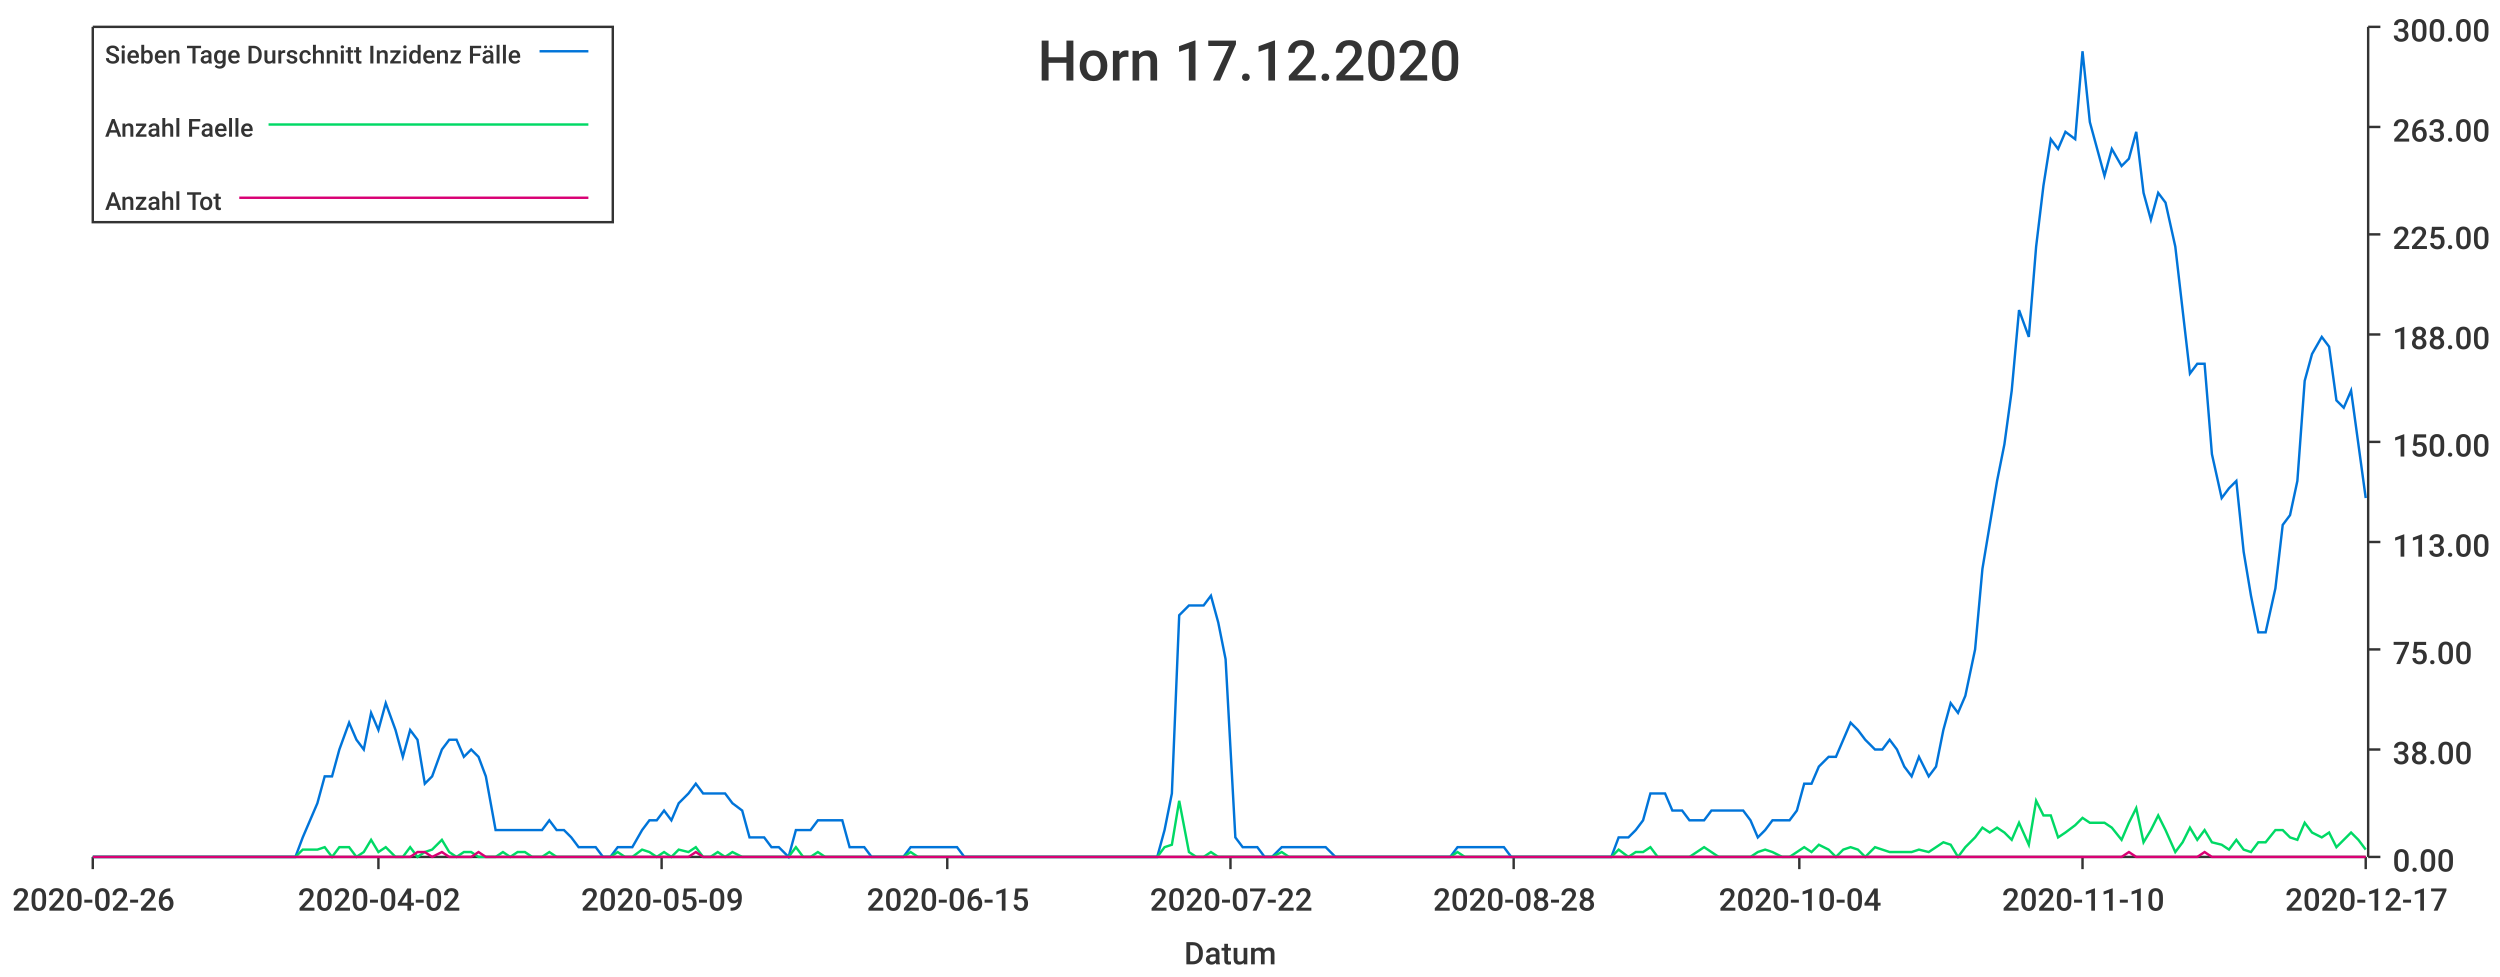
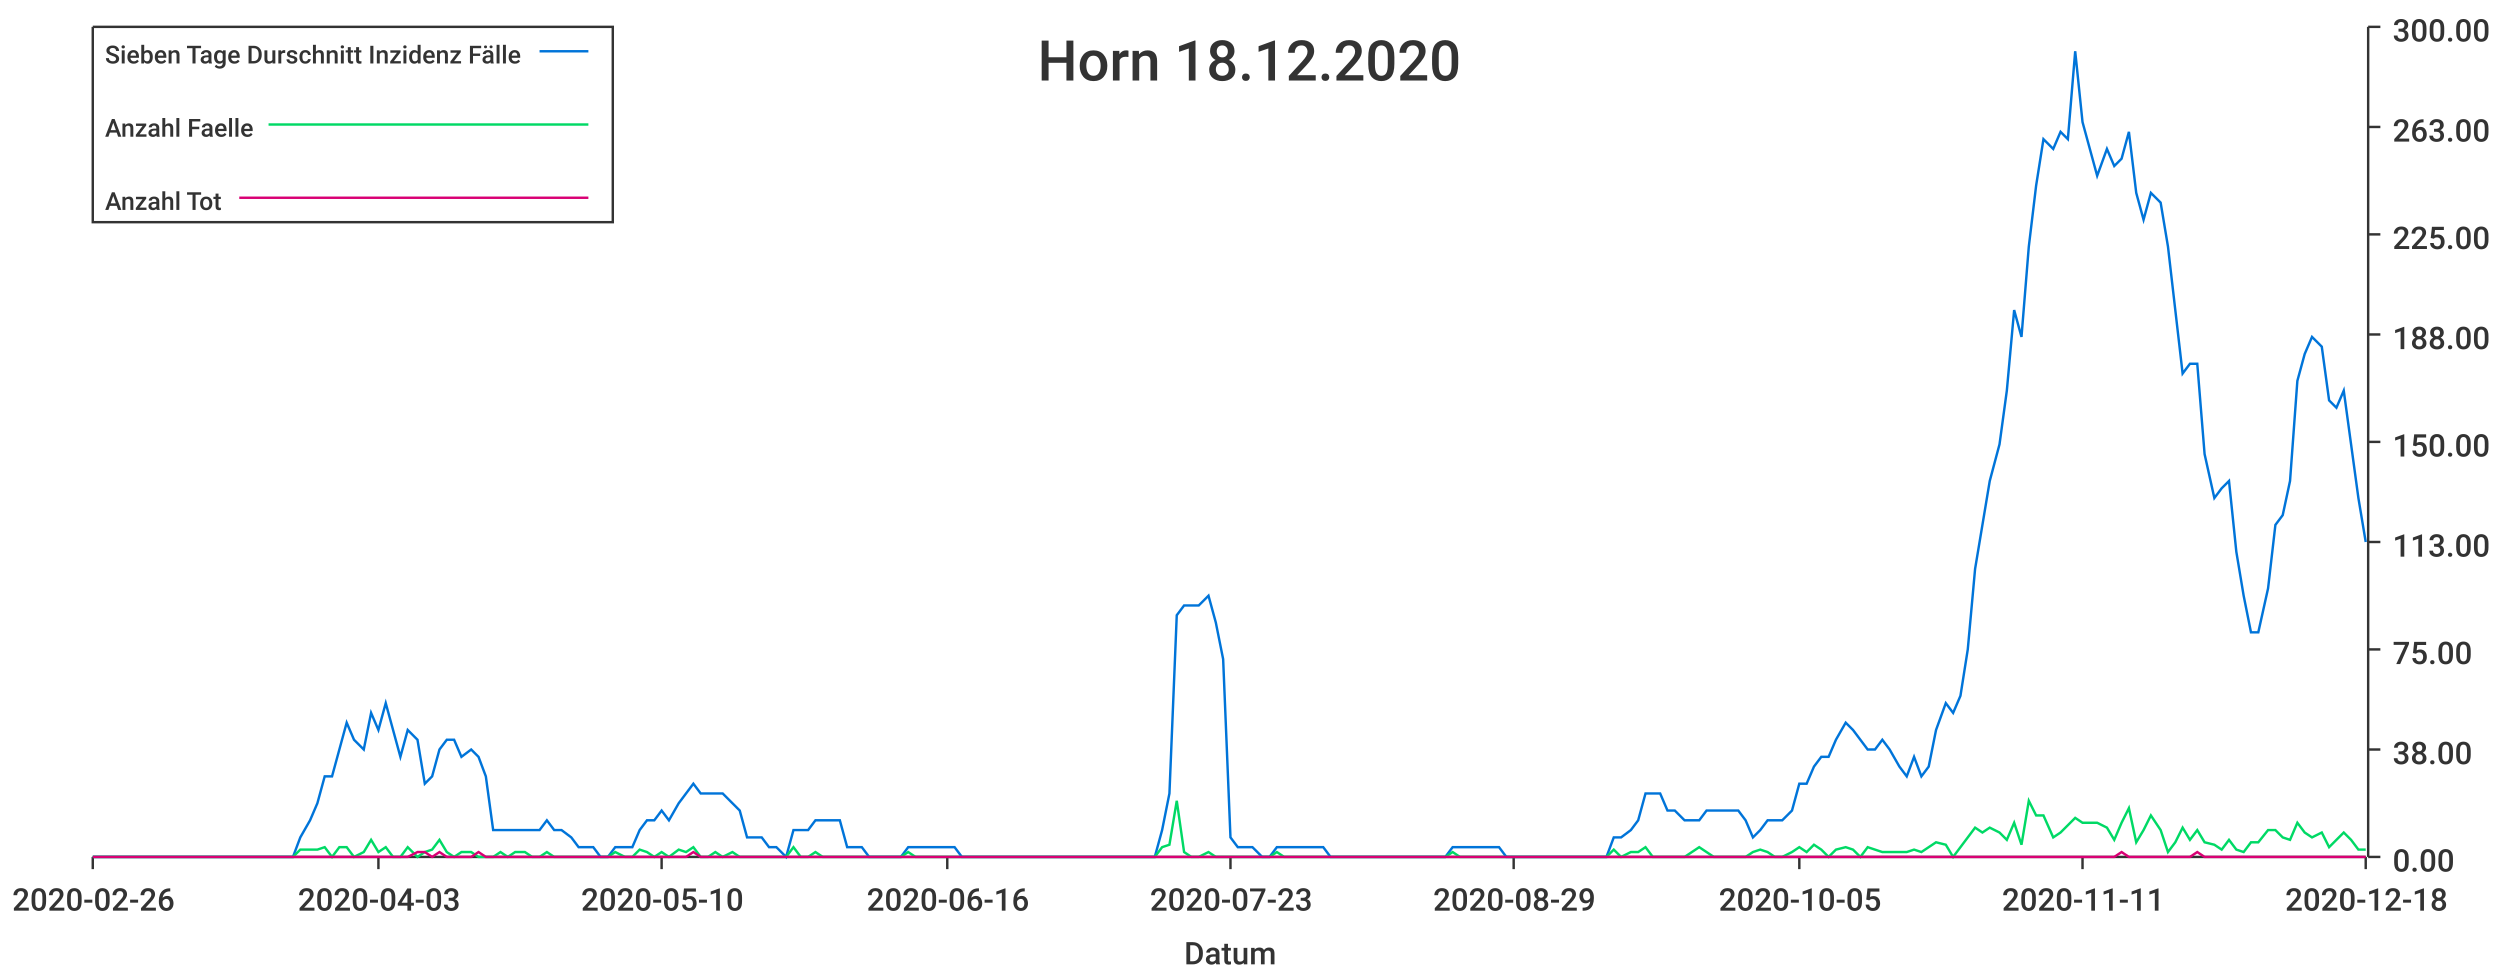
<svg xmlns="http://www.w3.org/2000/svg" width="1024" height="400">\n<path d="M 0 0 L 1024 0 L 1024 400 L 0 400 L 0 0" style="stroke-width:0;stroke:rgba(255,255,255,1.0);fill:rgba(255,255,255,1.0)" />
  <path d="M 38 11 L 969 11 L 969 351 L 38 351 L 38 11" style="stroke-width:0;stroke:rgba(255,255,255,1.0);fill:rgba(255,255,255,1.0)" />
  <path d="M 38 351 L 969 351" style="stroke-width:1;stroke:rgba(51,51,51,1.0);fill:none" />
  <path d="M 38 351 L 38 356" style="stroke-width:1;stroke:rgba(51,51,51,1.0);fill:none" />
  <text x="5" y="373" style="stroke-width:0;stroke:none;fill:rgba(51,51,51,1.0);font-size:12.8px;font-family:'Roboto Medium',sans-serif">2020-02-26</text>
  <path d="M 155 351 L 155 356" style="stroke-width:1;stroke:rgba(51,51,51,1.0);fill:none" />
-   <text x="122" y="373" style="stroke-width:0;stroke:none;fill:rgba(51,51,51,1.0);font-size:12.8px;font-family:'Roboto Medium',sans-serif">2020-04-02</text>
+   <text x="122" y="373" style="stroke-width:0;stroke:none;fill:rgba(51,51,51,1.0);font-size:12.8px;font-family:'Roboto Medium',sans-serif">2020-04-03</text>
  <path d="M 271 351 L 271 356" style="stroke-width:1;stroke:rgba(51,51,51,1.0);fill:none" />
-   <text x="238" y="373" style="stroke-width:0;stroke:none;fill:rgba(51,51,51,1.0);font-size:12.8px;font-family:'Roboto Medium',sans-serif">2020-05-09</text>
+   <text x="238" y="373" style="stroke-width:0;stroke:none;fill:rgba(51,51,51,1.0);font-size:12.8px;font-family:'Roboto Medium',sans-serif">2020-05-10</text>
  <path d="M 388 351 L 388 356" style="stroke-width:1;stroke:rgba(51,51,51,1.0);fill:none" />
-   <text x="355" y="373" style="stroke-width:0;stroke:none;fill:rgba(51,51,51,1.0);font-size:12.8px;font-family:'Roboto Medium',sans-serif">2020-06-15</text>
+   <text x="355" y="373" style="stroke-width:0;stroke:none;fill:rgba(51,51,51,1.0);font-size:12.8px;font-family:'Roboto Medium',sans-serif">2020-06-16</text>
  <path d="M 504 351 L 504 356" style="stroke-width:1;stroke:rgba(51,51,51,1.0);fill:none" />
-   <text x="471" y="373" style="stroke-width:0;stroke:none;fill:rgba(51,51,51,1.0);font-size:12.8px;font-family:'Roboto Medium',sans-serif">2020-07-22</text>
+   <text x="471" y="373" style="stroke-width:0;stroke:none;fill:rgba(51,51,51,1.0);font-size:12.8px;font-family:'Roboto Medium',sans-serif">2020-07-23</text>
  <path d="M 620 351 L 620 356" style="stroke-width:1;stroke:rgba(51,51,51,1.0);fill:none" />
-   <text x="587" y="373" style="stroke-width:0;stroke:none;fill:rgba(51,51,51,1.0);font-size:12.8px;font-family:'Roboto Medium',sans-serif">2020-08-28</text>
+   <text x="587" y="373" style="stroke-width:0;stroke:none;fill:rgba(51,51,51,1.0);font-size:12.8px;font-family:'Roboto Medium',sans-serif">2020-08-29</text>
  <path d="M 737 351 L 737 356" style="stroke-width:1;stroke:rgba(51,51,51,1.0);fill:none" />
-   <text x="704" y="373" style="stroke-width:0;stroke:none;fill:rgba(51,51,51,1.0);font-size:12.8px;font-family:'Roboto Medium',sans-serif">2020-10-04</text>
+   <text x="704" y="373" style="stroke-width:0;stroke:none;fill:rgba(51,51,51,1.0);font-size:12.8px;font-family:'Roboto Medium',sans-serif">2020-10-05</text>
  <path d="M 853 351 L 853 356" style="stroke-width:1;stroke:rgba(51,51,51,1.0);fill:none" />
-   <text x="820" y="373" style="stroke-width:0;stroke:none;fill:rgba(51,51,51,1.0);font-size:12.8px;font-family:'Roboto Medium',sans-serif">2020-11-10</text>
+   <text x="820" y="373" style="stroke-width:0;stroke:none;fill:rgba(51,51,51,1.0);font-size:12.8px;font-family:'Roboto Medium',sans-serif">2020-11-11</text>
  <path d="M 969 351 L 969 356" style="stroke-width:1;stroke:rgba(51,51,51,1.0);fill:none" />
-   <text x="936" y="373" style="stroke-width:0;stroke:none;fill:rgba(51,51,51,1.0);font-size:12.8px;font-family:'Roboto Medium',sans-serif">2020-12-17</text>
+   <text x="936" y="373" style="stroke-width:0;stroke:none;fill:rgba(51,51,51,1.0);font-size:12.8px;font-family:'Roboto Medium',sans-serif">2020-12-18</text>
  <text x="485" y="395" style="stroke-width:0;stroke:none;fill:rgba(51,51,51,1.0);font-size:12.8px;font-family:'Roboto Medium',sans-serif">Datum</text>
  <path d="M 970 351 L 970 11" style="stroke-width:1;stroke:rgba(51,51,51,1.0);fill:none" />
  <path d="M 970 351 L 975 351" style="stroke-width:1;stroke:rgba(51,51,51,1.0);fill:none" />
  <text x="980" y="357" style="stroke-width:0;stroke:none;fill:rgba(51,51,51,1.0);font-size:12.8px;font-family:'Roboto Medium',sans-serif">0.00</text>
  <path d="M 970 307 L 975 307" style="stroke-width:1;stroke:rgba(51,51,51,1.0);fill:none" />
  <text x="980" y="313" style="stroke-width:0;stroke:none;fill:rgba(51,51,51,1.0);font-size:12.8px;font-family:'Roboto Medium',sans-serif">38.00</text>
  <path d="M 970 266 L 975 266" style="stroke-width:1;stroke:rgba(51,51,51,1.0);fill:none" />
  <text x="980" y="272" style="stroke-width:0;stroke:none;fill:rgba(51,51,51,1.0);font-size:12.8px;font-family:'Roboto Medium',sans-serif">75.00</text>
  <path d="M 970 222 L 975 222" style="stroke-width:1;stroke:rgba(51,51,51,1.0);fill:none" />
  <text x="980" y="228" style="stroke-width:0;stroke:none;fill:rgba(51,51,51,1.0);font-size:12.8px;font-family:'Roboto Medium',sans-serif">113.00</text>
  <path d="M 970 181 L 975 181" style="stroke-width:1;stroke:rgba(51,51,51,1.0);fill:none" />
  <text x="980" y="187" style="stroke-width:0;stroke:none;fill:rgba(51,51,51,1.0);font-size:12.8px;font-family:'Roboto Medium',sans-serif">150.00</text>
  <path d="M 970 137 L 975 137" style="stroke-width:1;stroke:rgba(51,51,51,1.0);fill:none" />
  <text x="980" y="143" style="stroke-width:0;stroke:none;fill:rgba(51,51,51,1.0);font-size:12.8px;font-family:'Roboto Medium',sans-serif">188.00</text>
  <path d="M 970 96 L 975 96" style="stroke-width:1;stroke:rgba(51,51,51,1.0);fill:none" />
  <text x="980" y="102" style="stroke-width:0;stroke:none;fill:rgba(51,51,51,1.0);font-size:12.8px;font-family:'Roboto Medium',sans-serif">225.00</text>
  <path d="M 970 52 L 975 52" style="stroke-width:1;stroke:rgba(51,51,51,1.0);fill:none" />
  <text x="980" y="58" style="stroke-width:0;stroke:none;fill:rgba(51,51,51,1.0);font-size:12.8px;font-family:'Roboto Medium',sans-serif">263.00</text>
  <path d="M 970 11 L 975 11" style="stroke-width:1;stroke:rgba(51,51,51,1.0);fill:none" />
  <text x="980" y="17" style="stroke-width:0;stroke:none;fill:rgba(51,51,51,1.0);font-size:12.8px;font-family:'Roboto Medium',sans-serif">300.00</text>
-   <path d="M 38 351 L 42 351 L 45 351 L 48 351 L 51 351 L 54 351 L 57 351 L 61 351 L 64 351 L 67 351 L 70 351 L 73 351 L 76 351 L 80 351 L 83 351 L 86 351 L 89 351 L 92 351 L 95 351 L 98 351 L 102 351 L 105 351 L 108 351 L 111 351 L 114 351 L 117 351 L 121 351 L 124 343 L 127 336 L 130 329 L 133 318 L 136 318 L 139 307 L 143 296 L 146 303 L 149 307 L 152 292 L 155 299 L 158 288 L 162 299 L 165 310 L 168 299 L 171 303 L 174 321 L 177 318 L 181 307 L 184 303 L 187 303 L 190 310 L 193 307 L 196 310 L 199 318 L 203 340 L 206 340 L 209 340 L 212 340 L 215 340 L 218 340 L 222 340 L 225 336 L 228 340 L 231 340 L 234 343 L 237 347 L 240 347 L 244 347 L 247 351 L 250 351 L 253 347 L 256 347 L 259 347 L 263 340 L 266 336 L 269 336 L 272 332 L 275 336 L 278 329 L 282 325 L 285 321 L 288 325 L 291 325 L 294 325 L 297 325 L 300 329 L 304 332 L 307 343 L 310 343 L 313 343 L 316 347 L 319 347 L 323 351 L 326 340 L 329 340 L 332 340 L 335 336 L 338 336 L 341 336 L 345 336 L 348 347 L 351 347 L 354 347 L 357 351 L 360 351 L 364 351 L 367 351 L 370 351 L 373 347 L 376 347 L 379 347 L 382 347 L 386 347 L 389 347 L 392 347 L 395 351 L 398 351 L 401 351 L 405 351 L 408 351 L 411 351 L 414 351 L 417 351 L 420 351 L 424 351 L 427 351 L 430 351 L 433 351 L 436 351 L 439 351 L 442 351 L 446 351 L 449 351 L 452 351 L 455 351 L 458 351 L 461 351 L 465 351 L 468 351 L 471 351 L 474 351 L 477 340 L 480 325 L 483 252 L 487 248 L 490 248 L 493 248 L 496 244 L 499 255 L 502 270 L 506 343 L 509 347 L 512 347 L 515 347 L 518 351 L 521 351 L 525 347 L 528 347 L 531 347 L 534 347 L 537 347 L 540 347 L 543 347 L 547 351 L 550 351 L 553 351 L 556 351 L 559 351 L 562 351 L 566 351 L 569 351 L 572 351 L 575 351 L 578 351 L 581 351 L 584 351 L 588 351 L 591 351 L 594 351 L 597 347 L 600 347 L 603 347 L 607 347 L 610 347 L 613 347 L 616 347 L 619 351 L 622 351 L 626 351 L 629 351 L 632 351 L 635 351 L 638 351 L 641 351 L 644 351 L 648 351 L 651 351 L 654 351 L 657 351 L 660 351 L 663 343 L 667 343 L 670 340 L 673 336 L 676 325 L 679 325 L 682 325 L 685 332 L 689 332 L 692 336 L 695 336 L 698 336 L 701 332 L 704 332 L 708 332 L 711 332 L 714 332 L 717 336 L 720 343 L 723 340 L 726 336 L 730 336 L 733 336 L 736 332 L 739 321 L 742 321 L 745 314 L 749 310 L 752 310 L 755 303 L 758 296 L 761 299 L 764 303 L 768 307 L 771 307 L 774 303 L 777 307 L 780 314 L 783 318 L 786 310 L 790 318 L 793 314 L 796 299 L 799 288 L 802 292 L 805 285 L 809 266 L 812 233 L 815 215 L 818 197 L 821 182 L 824 160 L 827 127 L 831 138 L 834 101 L 837 76 L 840 57 L 843 61 L 846 54 L 850 57 L 853 21 L 856 50 L 859 61 L 862 72 L 865 61 L 869 68 L 872 65 L 875 54 L 878 79 L 881 90 L 884 79 L 887 83 L 891 101 L 894 127 L 897 153 L 900 149 L 903 149 L 906 186 L 910 204 L 913 200 L 916 197 L 919 226 L 922 244 L 925 259 L 928 259 L 932 241 L 935 215 L 938 211 L 941 197 L 944 156 L 947 145 L 951 138 L 954 142 L 957 164 L 960 167 L 963 160 L 966 182 L 969 204" style="stroke-width:1;stroke:rgba(0,116,217,1.0);fill:none" />
-   <path d="M 38 351 L 42 351 L 45 351 L 48 351 L 51 351 L 54 351 L 57 351 L 61 351 L 64 351 L 67 351 L 70 351 L 73 351 L 76 351 L 80 351 L 83 351 L 86 351 L 89 351 L 92 351 L 95 351 L 98 351 L 102 351 L 105 351 L 108 351 L 111 351 L 114 351 L 117 351 L 121 351 L 124 348 L 127 348 L 130 348 L 133 347 L 136 351 L 139 347 L 143 347 L 146 351 L 149 349 L 152 344 L 155 349 L 158 347 L 162 351 L 165 351 L 168 347 L 171 351 L 174 349 L 177 348 L 181 344 L 184 349 L 187 351 L 190 349 L 193 349 L 196 351 L 199 351 L 203 351 L 206 349 L 209 351 L 212 349 L 215 349 L 218 351 L 222 351 L 225 349 L 228 351 L 231 351 L 234 351 L 237 351 L 240 351 L 244 351 L 247 351 L 250 351 L 253 349 L 256 351 L 259 351 L 263 348 L 266 349 L 269 351 L 272 349 L 275 351 L 278 348 L 282 349 L 285 347 L 288 351 L 291 351 L 294 349 L 297 351 L 300 349 L 304 351 L 307 351 L 310 351 L 313 351 L 316 351 L 319 351 L 323 351 L 326 347 L 329 351 L 332 351 L 335 349 L 338 351 L 341 351 L 345 351 L 348 351 L 351 351 L 354 351 L 357 351 L 360 351 L 364 351 L 367 351 L 370 351 L 373 349 L 376 351 L 379 351 L 382 351 L 386 351 L 389 351 L 392 351 L 395 351 L 398 351 L 401 351 L 405 351 L 408 351 L 411 351 L 414 351 L 417 351 L 420 351 L 424 351 L 427 351 L 430 351 L 433 351 L 436 351 L 439 351 L 442 351 L 446 351 L 449 351 L 452 351 L 455 351 L 458 351 L 461 351 L 465 351 L 468 351 L 471 351 L 474 351 L 477 347 L 480 346 L 483 328 L 487 349 L 490 351 L 493 351 L 496 349 L 499 351 L 502 351 L 506 351 L 509 351 L 512 351 L 515 351 L 518 351 L 521 351 L 525 349 L 528 351 L 531 351 L 534 351 L 537 351 L 540 351 L 543 351 L 547 351 L 550 351 L 553 351 L 556 351 L 559 351 L 562 351 L 566 351 L 569 351 L 572 351 L 575 351 L 578 351 L 581 351 L 584 351 L 588 351 L 591 351 L 594 351 L 597 349 L 600 351 L 603 351 L 607 351 L 610 351 L 613 351 L 616 351 L 619 351 L 622 351 L 626 351 L 629 351 L 632 351 L 635 351 L 638 351 L 641 351 L 644 351 L 648 351 L 651 351 L 654 351 L 657 351 L 660 351 L 663 348 L 667 351 L 670 349 L 673 349 L 676 347 L 679 351 L 682 351 L 685 351 L 689 351 L 692 351 L 695 349 L 698 347 L 701 349 L 704 351 L 708 351 L 711 351 L 714 351 L 717 351 L 720 349 L 723 348 L 726 349 L 730 351 L 733 351 L 736 349 L 739 347 L 742 349 L 745 346 L 749 348 L 752 351 L 755 348 L 758 347 L 761 348 L 764 351 L 768 347 L 771 348 L 774 349 L 777 349 L 780 349 L 783 349 L 786 348 L 790 349 L 793 347 L 796 345 L 799 346 L 802 351 L 805 347 L 809 343 L 812 339 L 815 341 L 818 339 L 821 341 L 824 344 L 827 337 L 831 346 L 834 328 L 837 334 L 840 334 L 843 343 L 846 341 L 850 338 L 853 335 L 856 337 L 859 337 L 862 337 L 865 339 L 869 344 L 872 337 L 875 331 L 878 345 L 881 340 L 884 334 L 887 340 L 891 349 L 894 345 L 897 339 L 900 344 L 903 340 L 906 345 L 910 346 L 913 348 L 916 344 L 919 348 L 922 349 L 925 345 L 928 345 L 932 340 L 935 340 L 938 343 L 941 344 L 944 337 L 947 341 L 951 343 L 954 341 L 957 347 L 960 344 L 963 341 L 966 344 L 969 348" style="stroke-width:1;stroke:rgba(0,217,101,1.0);fill:none" />
-   <path d="M 38 351 L 42 351 L 45 351 L 48 351 L 51 351 L 54 351 L 57 351 L 61 351 L 64 351 L 67 351 L 70 351 L 73 351 L 76 351 L 80 351 L 83 351 L 86 351 L 89 351 L 92 351 L 95 351 L 98 351 L 102 351 L 105 351 L 108 351 L 111 351 L 114 351 L 117 351 L 121 351 L 124 351 L 127 351 L 130 351 L 133 351 L 136 351 L 139 351 L 143 351 L 146 351 L 149 351 L 152 351 L 155 351 L 158 351 L 162 351 L 165 351 L 168 351 L 171 349 L 174 349 L 177 351 L 181 349 L 184 351 L 187 351 L 190 351 L 193 351 L 196 349 L 199 351 L 203 351 L 206 351 L 209 351 L 212 351 L 215 351 L 218 351 L 222 351 L 225 351 L 228 351 L 231 351 L 234 351 L 237 351 L 240 351 L 244 351 L 247 351 L 250 351 L 253 351 L 256 351 L 259 351 L 263 351 L 266 351 L 269 351 L 272 351 L 275 351 L 278 351 L 282 351 L 285 349 L 288 351 L 291 351 L 294 351 L 297 351 L 300 351 L 304 351 L 307 351 L 310 351 L 313 351 L 316 351 L 319 351 L 323 351 L 326 351 L 329 351 L 332 351 L 335 351 L 338 351 L 341 351 L 345 351 L 348 351 L 351 351 L 354 351 L 357 351 L 360 351 L 364 351 L 367 351 L 370 351 L 373 351 L 376 351 L 379 351 L 382 351 L 386 351 L 389 351 L 392 351 L 395 351 L 398 351 L 401 351 L 405 351 L 408 351 L 411 351 L 414 351 L 417 351 L 420 351 L 424 351 L 427 351 L 430 351 L 433 351 L 436 351 L 439 351 L 442 351 L 446 351 L 449 351 L 452 351 L 455 351 L 458 351 L 461 351 L 465 351 L 468 351 L 471 351 L 474 351 L 477 351 L 480 351 L 483 351 L 487 351 L 490 351 L 493 351 L 496 351 L 499 351 L 502 351 L 506 351 L 509 351 L 512 351 L 515 351 L 518 351 L 521 351 L 525 351 L 528 351 L 531 351 L 534 351 L 537 351 L 540 351 L 543 351 L 547 351 L 550 351 L 553 351 L 556 351 L 559 351 L 562 351 L 566 351 L 569 351 L 572 351 L 575 351 L 578 351 L 581 351 L 584 351 L 588 351 L 591 351 L 594 351 L 597 351 L 600 351 L 603 351 L 607 351 L 610 351 L 613 351 L 616 351 L 619 351 L 622 351 L 626 351 L 629 351 L 632 351 L 635 351 L 638 351 L 641 351 L 644 351 L 648 351 L 651 351 L 654 351 L 657 351 L 660 351 L 663 351 L 667 351 L 670 351 L 673 351 L 676 351 L 679 351 L 682 351 L 685 351 L 689 351 L 692 351 L 695 351 L 698 351 L 701 351 L 704 351 L 708 351 L 711 351 L 714 351 L 717 351 L 720 351 L 723 351 L 726 351 L 730 351 L 733 351 L 736 351 L 739 351 L 742 351 L 745 351 L 749 351 L 752 351 L 755 351 L 758 351 L 761 351 L 764 351 L 768 351 L 771 351 L 774 351 L 777 351 L 780 351 L 783 351 L 786 351 L 790 351 L 793 351 L 796 351 L 799 351 L 802 351 L 805 351 L 809 351 L 812 351 L 815 351 L 818 351 L 821 351 L 824 351 L 827 351 L 831 351 L 834 351 L 837 351 L 840 351 L 843 351 L 846 351 L 850 351 L 853 351 L 856 351 L 859 351 L 862 351 L 865 351 L 869 351 L 872 349 L 875 351 L 878 351 L 881 351 L 884 351 L 887 351 L 891 351 L 894 351 L 897 351 L 900 351 L 903 349 L 906 351 L 910 351 L 913 351 L 916 351 L 919 351 L 922 351 L 925 351 L 928 351 L 932 351 L 935 351 L 938 351 L 941 351 L 944 351 L 947 351 L 951 351 L 954 351 L 957 351 L 960 351 L 963 351 L 966 351 L 969 351" style="stroke-width:1;stroke:rgba(217,0,116,1.0);fill:none" />
-   <text x="425" y="33" style="stroke-width:0;stroke:none;fill:rgba(51,51,51,1.0);font-size:23.0px;font-family:'Roboto Medium',sans-serif">Horn 17.12.2020</text>
+   <path d="M 38 351 L 42 351 L 45 351 L 48 351 L 51 351 L 54 351 L 57 351 L 61 351 L 64 351 L 67 351 L 70 351 L 73 351 L 76 351 L 79 351 L 83 351 L 86 351 L 89 351 L 92 351 L 95 351 L 98 351 L 101 351 L 105 351 L 108 351 L 111 351 L 114 351 L 117 351 L 120 351 L 123 343 L 127 336 L 130 329 L 133 318 L 136 318 L 139 307 L 142 296 L 145 303 L 149 307 L 152 292 L 155 299 L 158 288 L 161 299 L 164 310 L 167 299 L 171 303 L 174 321 L 177 318 L 180 307 L 183 303 L 186 303 L 189 310 L 193 307 L 196 310 L 199 318 L 202 340 L 205 340 L 208 340 L 211 340 L 215 340 L 218 340 L 221 340 L 224 336 L 227 340 L 230 340 L 234 343 L 237 347 L 240 347 L 243 347 L 246 351 L 249 351 L 252 347 L 256 347 L 259 347 L 262 340 L 265 336 L 268 336 L 271 332 L 274 336 L 278 329 L 281 325 L 284 321 L 287 325 L 290 325 L 293 325 L 296 325 L 300 329 L 303 332 L 306 343 L 309 343 L 312 343 L 315 347 L 318 347 L 322 351 L 325 340 L 328 340 L 331 340 L 334 336 L 337 336 L 340 336 L 344 336 L 347 347 L 350 347 L 353 347 L 356 351 L 359 351 L 362 351 L 366 351 L 369 351 L 372 347 L 375 347 L 378 347 L 381 347 L 384 347 L 388 347 L 391 347 L 394 351 L 397 351 L 400 351 L 403 351 L 406 351 L 410 351 L 413 351 L 416 351 L 419 351 L 422 351 L 425 351 L 429 351 L 432 351 L 435 351 L 438 351 L 441 351 L 444 351 L 447 351 L 451 351 L 454 351 L 457 351 L 460 351 L 463 351 L 466 351 L 469 351 L 473 351 L 476 340 L 479 325 L 482 252 L 485 248 L 488 248 L 491 248 L 495 244 L 498 255 L 501 270 L 504 343 L 507 347 L 510 347 L 513 347 L 517 351 L 520 351 L 523 347 L 526 347 L 529 347 L 532 347 L 535 347 L 539 347 L 542 347 L 545 351 L 548 351 L 551 351 L 554 351 L 557 351 L 561 351 L 564 351 L 567 351 L 570 351 L 573 351 L 576 351 L 579 351 L 583 351 L 586 351 L 589 351 L 592 351 L 595 347 L 598 347 L 602 347 L 605 347 L 608 347 L 611 347 L 614 347 L 617 351 L 620 351 L 624 351 L 627 351 L 630 351 L 633 351 L 636 351 L 639 351 L 642 351 L 646 351 L 649 351 L 652 351 L 655 351 L 658 351 L 661 343 L 664 343 L 668 340 L 671 336 L 674 325 L 677 325 L 680 325 L 683 332 L 686 332 L 690 336 L 693 336 L 696 336 L 699 332 L 702 332 L 705 332 L 708 332 L 712 332 L 715 336 L 718 343 L 721 340 L 724 336 L 727 336 L 730 336 L 734 332 L 737 321 L 740 321 L 743 314 L 746 310 L 749 310 L 752 303 L 756 296 L 759 299 L 762 303 L 765 307 L 768 307 L 771 303 L 774 307 L 778 314 L 781 318 L 784 310 L 787 318 L 790 314 L 793 299 L 797 288 L 800 292 L 803 285 L 806 266 L 809 233 L 812 215 L 815 197 L 819 182 L 822 160 L 825 127 L 828 138 L 831 101 L 834 76 L 837 57 L 841 61 L 844 54 L 847 57 L 850 21 L 853 50 L 856 61 L 859 72 L 863 61 L 866 68 L 869 65 L 872 54 L 875 79 L 878 90 L 881 79 L 885 83 L 888 101 L 891 127 L 894 153 L 897 149 L 900 149 L 903 186 L 907 204 L 910 200 L 913 197 L 916 226 L 919 244 L 922 259 L 925 259 L 929 241 L 932 215 L 935 211 L 938 197 L 941 156 L 944 145 L 947 138 L 951 142 L 954 164 L 957 167 L 960 160 L 963 182 L 966 204 L 969 222" style="stroke-width:1;stroke:rgba(0,116,217,1.0);fill:none" />
+   <path d="M 38 351 L 42 351 L 45 351 L 48 351 L 51 351 L 54 351 L 57 351 L 61 351 L 64 351 L 67 351 L 70 351 L 73 351 L 76 351 L 79 351 L 83 351 L 86 351 L 89 351 L 92 351 L 95 351 L 98 351 L 101 351 L 105 351 L 108 351 L 111 351 L 114 351 L 117 351 L 120 351 L 123 348 L 127 348 L 130 348 L 133 347 L 136 351 L 139 347 L 142 347 L 145 351 L 149 349 L 152 344 L 155 349 L 158 347 L 161 351 L 164 351 L 167 347 L 171 351 L 174 349 L 177 348 L 180 344 L 183 349 L 186 351 L 189 349 L 193 349 L 196 351 L 199 351 L 202 351 L 205 349 L 208 351 L 211 349 L 215 349 L 218 351 L 221 351 L 224 349 L 227 351 L 230 351 L 234 351 L 237 351 L 240 351 L 243 351 L 246 351 L 249 351 L 252 349 L 256 351 L 259 351 L 262 348 L 265 349 L 268 351 L 271 349 L 274 351 L 278 348 L 281 349 L 284 347 L 287 351 L 290 351 L 293 349 L 296 351 L 300 349 L 303 351 L 306 351 L 309 351 L 312 351 L 315 351 L 318 351 L 322 351 L 325 347 L 328 351 L 331 351 L 334 349 L 337 351 L 340 351 L 344 351 L 347 351 L 350 351 L 353 351 L 356 351 L 359 351 L 362 351 L 366 351 L 369 351 L 372 349 L 375 351 L 378 351 L 381 351 L 384 351 L 388 351 L 391 351 L 394 351 L 397 351 L 400 351 L 403 351 L 406 351 L 410 351 L 413 351 L 416 351 L 419 351 L 422 351 L 425 351 L 429 351 L 432 351 L 435 351 L 438 351 L 441 351 L 444 351 L 447 351 L 451 351 L 454 351 L 457 351 L 460 351 L 463 351 L 466 351 L 469 351 L 473 351 L 476 347 L 479 346 L 482 328 L 485 349 L 488 351 L 491 351 L 495 349 L 498 351 L 501 351 L 504 351 L 507 351 L 510 351 L 513 351 L 517 351 L 520 351 L 523 349 L 526 351 L 529 351 L 532 351 L 535 351 L 539 351 L 542 351 L 545 351 L 548 351 L 551 351 L 554 351 L 557 351 L 561 351 L 564 351 L 567 351 L 570 351 L 573 351 L 576 351 L 579 351 L 583 351 L 586 351 L 589 351 L 592 351 L 595 349 L 598 351 L 602 351 L 605 351 L 608 351 L 611 351 L 614 351 L 617 351 L 620 351 L 624 351 L 627 351 L 630 351 L 633 351 L 636 351 L 639 351 L 642 351 L 646 351 L 649 351 L 652 351 L 655 351 L 658 351 L 661 348 L 664 351 L 668 349 L 671 349 L 674 347 L 677 351 L 680 351 L 683 351 L 686 351 L 690 351 L 693 349 L 696 347 L 699 349 L 702 351 L 705 351 L 708 351 L 712 351 L 715 351 L 718 349 L 721 348 L 724 349 L 727 351 L 730 351 L 734 349 L 737 347 L 740 349 L 743 346 L 746 348 L 749 351 L 752 348 L 756 347 L 759 348 L 762 351 L 765 347 L 768 348 L 771 349 L 774 349 L 778 349 L 781 349 L 784 348 L 787 349 L 790 347 L 793 345 L 797 346 L 800 351 L 803 347 L 806 343 L 809 339 L 812 341 L 815 339 L 819 341 L 822 344 L 825 337 L 828 346 L 831 328 L 834 334 L 837 334 L 841 343 L 844 341 L 847 338 L 850 335 L 853 337 L 856 337 L 859 337 L 863 339 L 866 344 L 869 337 L 872 331 L 875 345 L 878 340 L 881 334 L 885 340 L 888 349 L 891 345 L 894 339 L 897 344 L 900 340 L 903 345 L 907 346 L 910 348 L 913 344 L 916 348 L 919 349 L 922 345 L 925 345 L 929 340 L 932 340 L 935 343 L 938 344 L 941 337 L 944 341 L 947 343 L 951 341 L 954 347 L 957 344 L 960 341 L 963 344 L 966 348 L 969 348" style="stroke-width:1;stroke:rgba(0,217,101,1.0);fill:none" />
+   <path d="M 38 351 L 42 351 L 45 351 L 48 351 L 51 351 L 54 351 L 57 351 L 61 351 L 64 351 L 67 351 L 70 351 L 73 351 L 76 351 L 79 351 L 83 351 L 86 351 L 89 351 L 92 351 L 95 351 L 98 351 L 101 351 L 105 351 L 108 351 L 111 351 L 114 351 L 117 351 L 120 351 L 123 351 L 127 351 L 130 351 L 133 351 L 136 351 L 139 351 L 142 351 L 145 351 L 149 351 L 152 351 L 155 351 L 158 351 L 161 351 L 164 351 L 167 351 L 171 349 L 174 349 L 177 351 L 180 349 L 183 351 L 186 351 L 189 351 L 193 351 L 196 349 L 199 351 L 202 351 L 205 351 L 208 351 L 211 351 L 215 351 L 218 351 L 221 351 L 224 351 L 227 351 L 230 351 L 234 351 L 237 351 L 240 351 L 243 351 L 246 351 L 249 351 L 252 351 L 256 351 L 259 351 L 262 351 L 265 351 L 268 351 L 271 351 L 274 351 L 278 351 L 281 351 L 284 349 L 287 351 L 290 351 L 293 351 L 296 351 L 300 351 L 303 351 L 306 351 L 309 351 L 312 351 L 315 351 L 318 351 L 322 351 L 325 351 L 328 351 L 331 351 L 334 351 L 337 351 L 340 351 L 344 351 L 347 351 L 350 351 L 353 351 L 356 351 L 359 351 L 362 351 L 366 351 L 369 351 L 372 351 L 375 351 L 378 351 L 381 351 L 384 351 L 388 351 L 391 351 L 394 351 L 397 351 L 400 351 L 403 351 L 406 351 L 410 351 L 413 351 L 416 351 L 419 351 L 422 351 L 425 351 L 429 351 L 432 351 L 435 351 L 438 351 L 441 351 L 444 351 L 447 351 L 451 351 L 454 351 L 457 351 L 460 351 L 463 351 L 466 351 L 469 351 L 473 351 L 476 351 L 479 351 L 482 351 L 485 351 L 488 351 L 491 351 L 495 351 L 498 351 L 501 351 L 504 351 L 507 351 L 510 351 L 513 351 L 517 351 L 520 351 L 523 351 L 526 351 L 529 351 L 532 351 L 535 351 L 539 351 L 542 351 L 545 351 L 548 351 L 551 351 L 554 351 L 557 351 L 561 351 L 564 351 L 567 351 L 570 351 L 573 351 L 576 351 L 579 351 L 583 351 L 586 351 L 589 351 L 592 351 L 595 351 L 598 351 L 602 351 L 605 351 L 608 351 L 611 351 L 614 351 L 617 351 L 620 351 L 624 351 L 627 351 L 630 351 L 633 351 L 636 351 L 639 351 L 642 351 L 646 351 L 649 351 L 652 351 L 655 351 L 658 351 L 661 351 L 664 351 L 668 351 L 671 351 L 674 351 L 677 351 L 680 351 L 683 351 L 686 351 L 690 351 L 693 351 L 696 351 L 699 351 L 702 351 L 705 351 L 708 351 L 712 351 L 715 351 L 718 351 L 721 351 L 724 351 L 727 351 L 730 351 L 734 351 L 737 351 L 740 351 L 743 351 L 746 351 L 749 351 L 752 351 L 756 351 L 759 351 L 762 351 L 765 351 L 768 351 L 771 351 L 774 351 L 778 351 L 781 351 L 784 351 L 787 351 L 790 351 L 793 351 L 797 351 L 800 351 L 803 351 L 806 351 L 809 351 L 812 351 L 815 351 L 819 351 L 822 351 L 825 351 L 828 351 L 831 351 L 834 351 L 837 351 L 841 351 L 844 351 L 847 351 L 850 351 L 853 351 L 856 351 L 859 351 L 863 351 L 866 351 L 869 349 L 872 351 L 875 351 L 878 351 L 881 351 L 885 351 L 888 351 L 891 351 L 894 351 L 897 351 L 900 349 L 903 351 L 907 351 L 910 351 L 913 351 L 916 351 L 919 351 L 922 351 L 925 351 L 929 351 L 932 351 L 935 351 L 938 351 L 941 351 L 944 351 L 947 351 L 951 351 L 954 351 L 957 351 L 960 351 L 963 351 L 966 351 L 969 351" style="stroke-width:1;stroke:rgba(217,0,116,1.0);fill:none" />
+   <text x="425" y="33" style="stroke-width:0;stroke:none;fill:rgba(51,51,51,1.0);font-size:23.0px;font-family:'Roboto Medium',sans-serif">Horn 18.12.2020</text>
  <path d="M 38 11 L 251 11 L 251 91 L 38 91 L 38 11" style="stroke-width:1;stroke:rgba(51,51,51,1.0);fill:rgba(255,255,255,1.0)" />
  <text x="43" y="26" style="stroke-width:0;stroke:none;fill:rgba(51,51,51,1.0);font-size:10.2px;font-family:'Roboto Medium',sans-serif">Sieben Tage Durschnitt Inzidenz Fälle</text>
  <path d="M 221 21 L 241 21" style="stroke-width:1;stroke:rgba(0,116,217,1.0);fill:none" />
  <text x="43" y="56" style="stroke-width:0;stroke:none;fill:rgba(51,51,51,1.0);font-size:10.2px;font-family:'Roboto Medium',sans-serif">Anzahl Faelle</text>
  <path d="M 110 51 L 241 51" style="stroke-width:1;stroke:rgba(0,217,101,1.0);fill:none" />
  <text x="43" y="86" style="stroke-width:0;stroke:none;fill:rgba(51,51,51,1.0);font-size:10.2px;font-family:'Roboto Medium',sans-serif">Anzahl Tot</text>
  <path d="M 98 81 L 241 81" style="stroke-width:1;stroke:rgba(217,0,116,1.0);fill:none" />
</svg>
